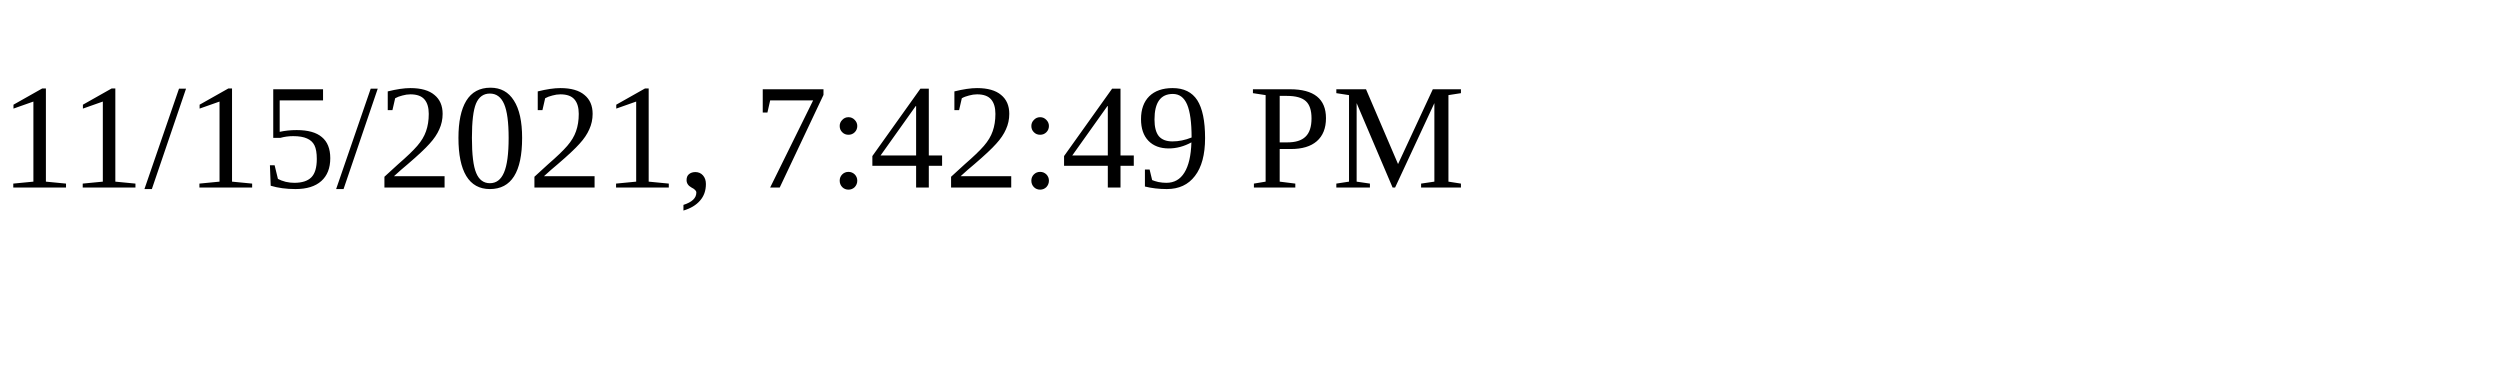
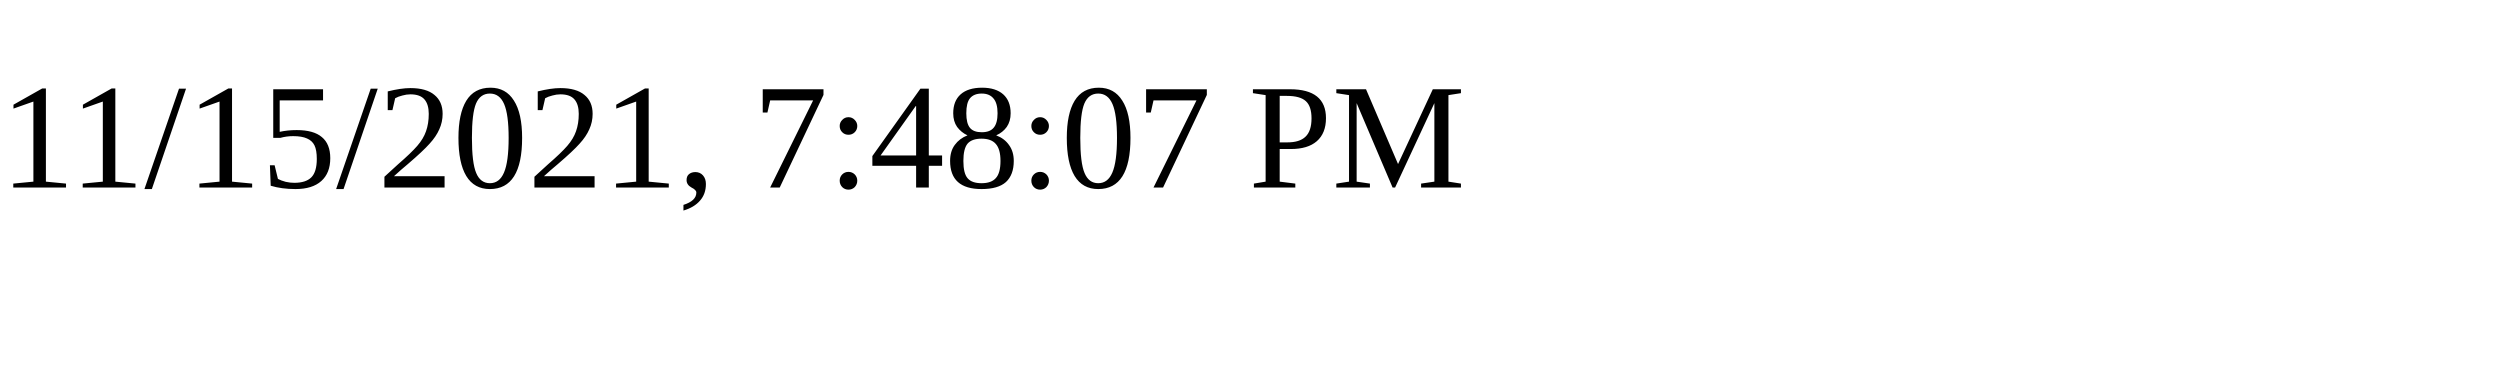
<svg xmlns="http://www.w3.org/2000/svg" height="30" width="200">
-   <text x="0" y="15">11/15/2021, 7:42:49 PM</text>
+   <text x="0" y="15">11/15/2021, 7:48:07 PM</text>
</svg>
